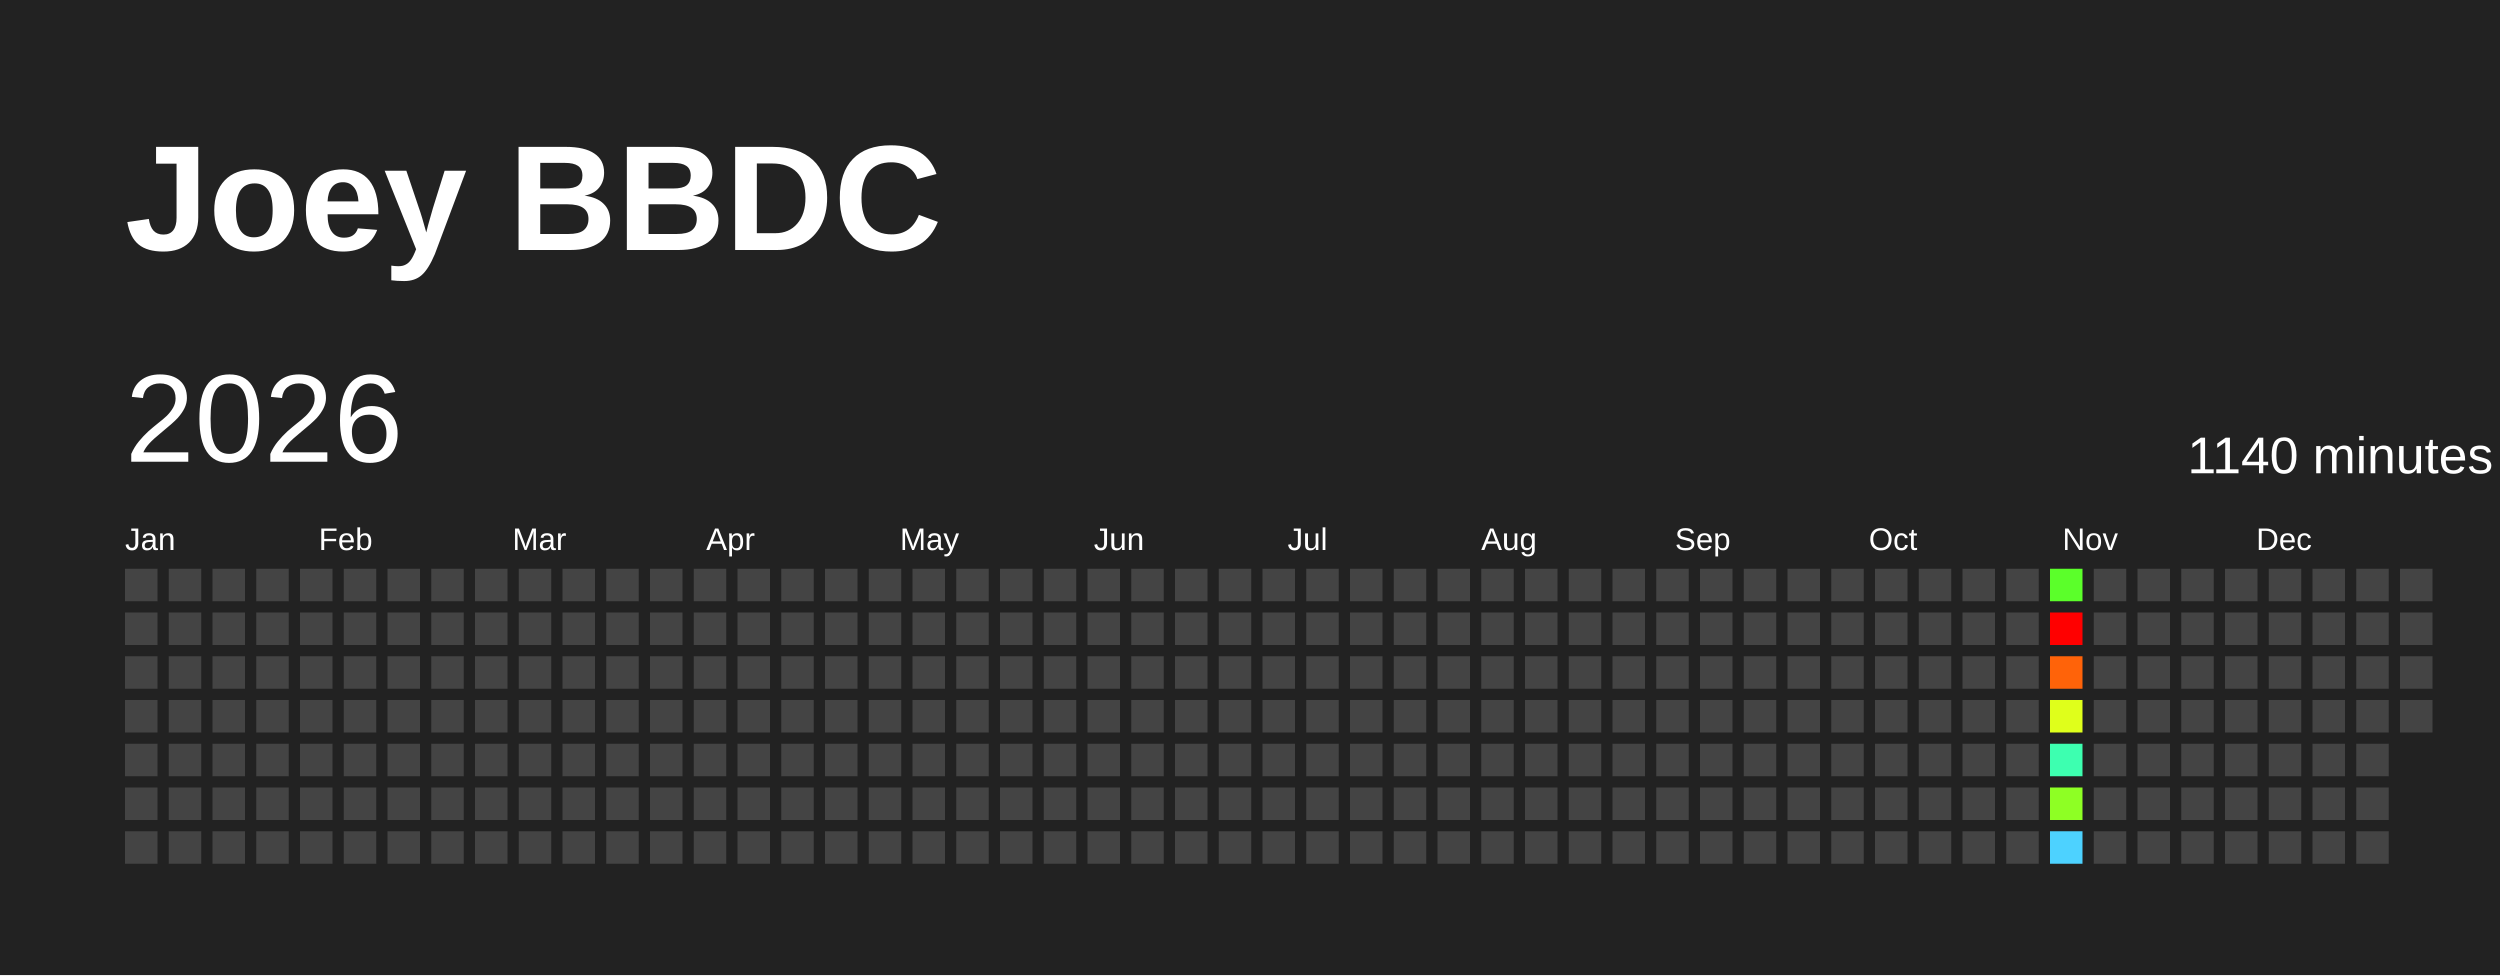
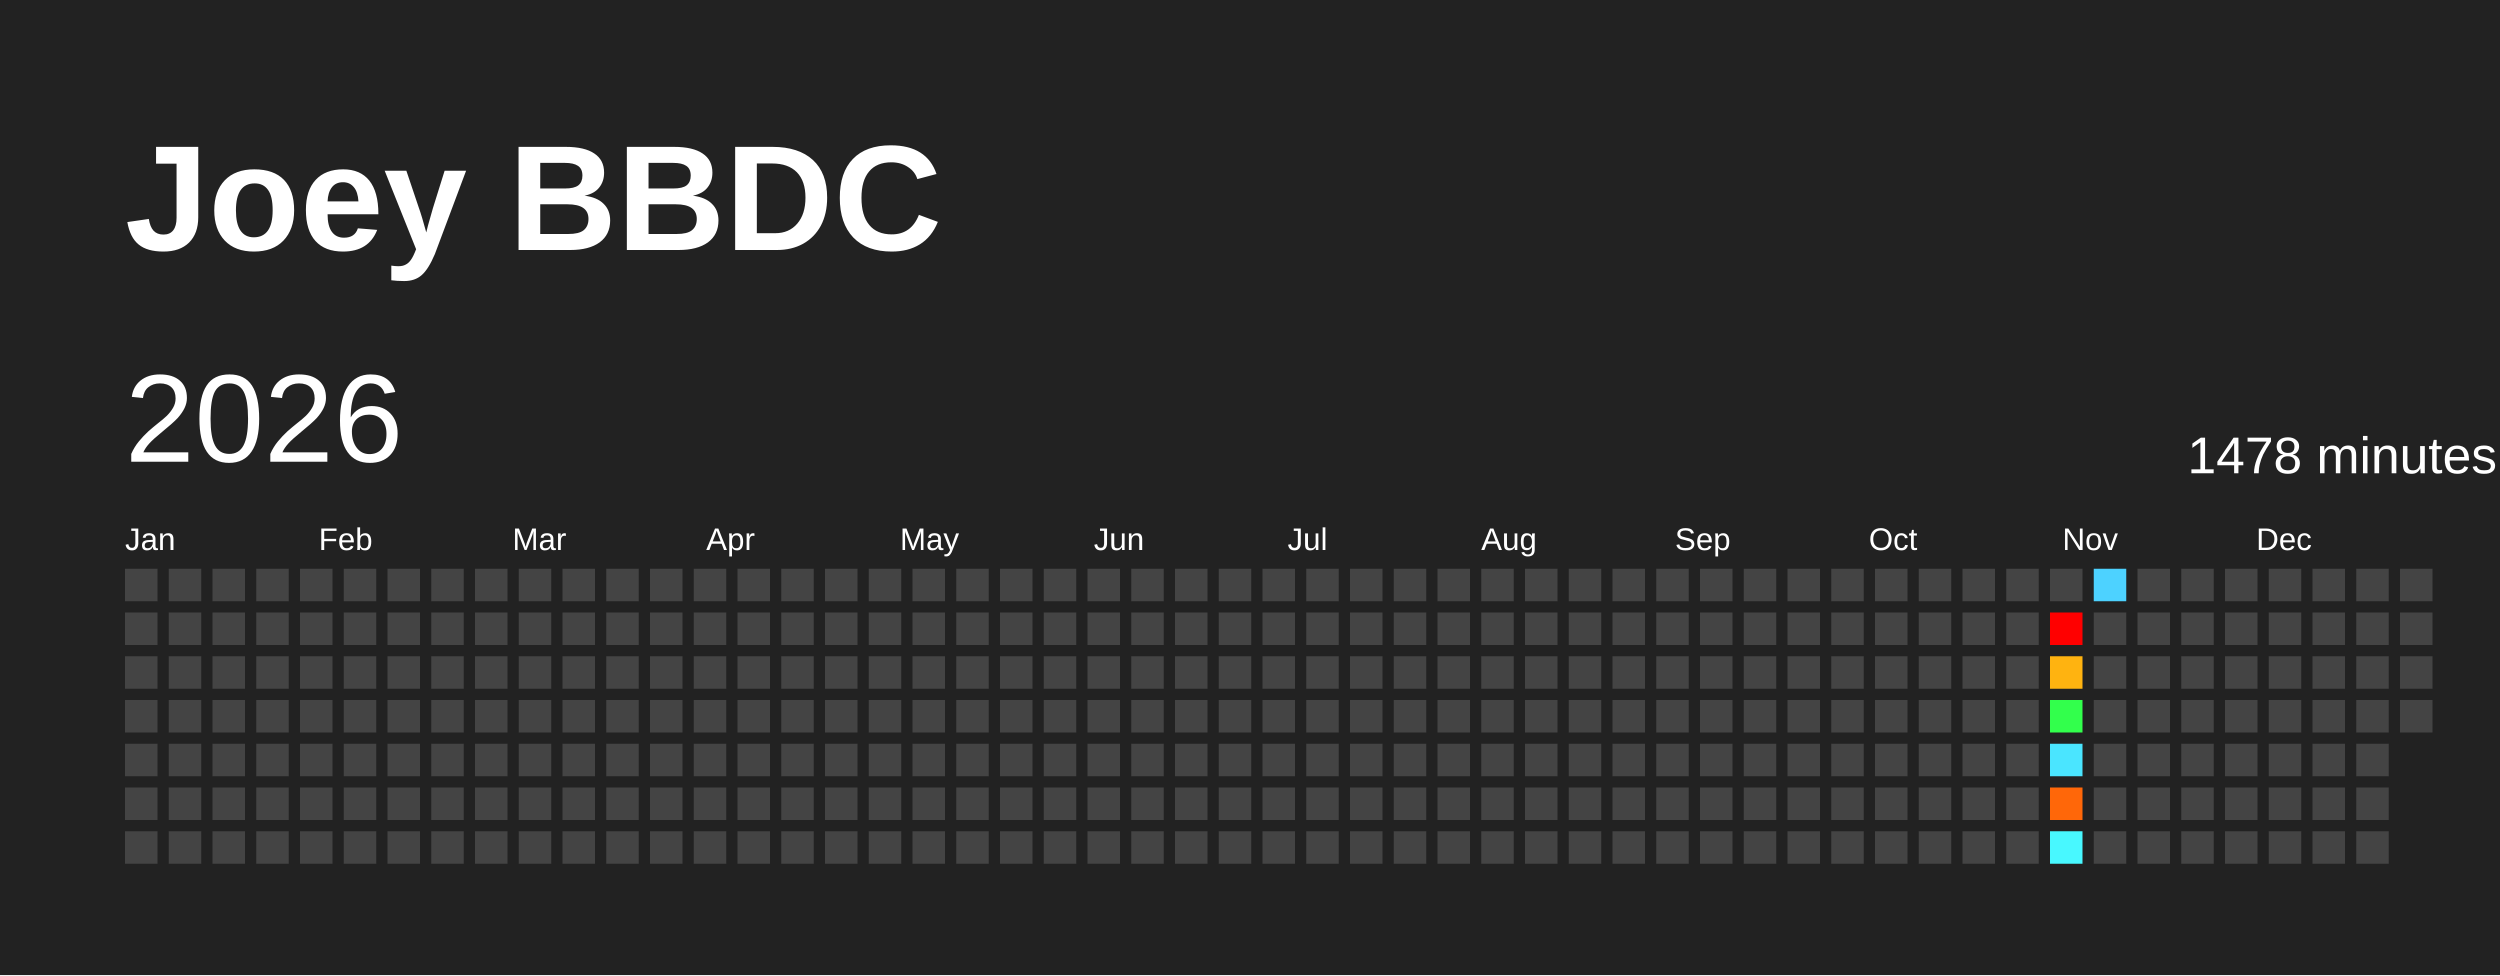
<svg xmlns="http://www.w3.org/2000/svg" baseProfile="full" height="78mm" version="1.1" viewBox="0,0,200,78" width="200mm">
  <defs />
  <rect fill="#222222" height="78" width="200" x="0" y="0" />
  <text fill="#FFFFFF" style="font-size:12px; font-family:Arial; font-weight:bold;" x="10" y="20">Joey BBDC</text>
  <text dominant-baseline="hanging" fill="#FFFFFF" style="font-size:10.0px; font-family:Arial;" x="10" y="30">2026</text>
-   <text dominant-baseline="hanging" fill="#FFFFFF" style="font-size:4.125px; font-family:Arial;" x="175" y="35">1140 minutes</text>
+   <text dominant-baseline="hanging" fill="#FFFFFF" style="font-size:4.125px; font-family:Arial;" x="175" y="35">1478 minutes</text>
  <text fill="#FFFFFF" style="font-size:2.5px; font-family:Arial" x="10.0" y="44">Jan</text>
  <text fill="#FFFFFF" style="font-size:2.5px; font-family:Arial" x="25.5" y="44">Feb</text>
  <text fill="#FFFFFF" style="font-size:2.5px; font-family:Arial" x="41.0" y="44">Mar</text>
  <text fill="#FFFFFF" style="font-size:2.5px; font-family:Arial" x="56.5" y="44">Apr</text>
  <text fill="#FFFFFF" style="font-size:2.5px; font-family:Arial" x="72.0" y="44">May</text>
  <text fill="#FFFFFF" style="font-size:2.5px; font-family:Arial" x="87.5" y="44">Jun</text>
  <text fill="#FFFFFF" style="font-size:2.5px; font-family:Arial" x="103.0" y="44">Jul</text>
  <text fill="#FFFFFF" style="font-size:2.5px; font-family:Arial" x="118.5" y="44">Aug</text>
  <text fill="#FFFFFF" style="font-size:2.5px; font-family:Arial" x="134.0" y="44">Sep</text>
  <text fill="#FFFFFF" style="font-size:2.5px; font-family:Arial" x="149.5" y="44">Oct</text>
  <text fill="#FFFFFF" style="font-size:2.5px; font-family:Arial" x="165.0" y="44">Nov</text>
  <text fill="#FFFFFF" style="font-size:2.5px; font-family:Arial" x="180.5" y="44">Dec</text>
  <rect fill="#444444" height="2.6" width="2.6" x="10.0" y="45.5" />
  <rect fill="#444444" height="2.6" width="2.6" x="10.0" y="49.0" />
  <rect fill="#444444" height="2.6" width="2.6" x="10.0" y="52.5" />
  <rect fill="#444444" height="2.6" width="2.6" x="10.0" y="56.0" />
  <rect fill="#444444" height="2.6" width="2.6" x="10.0" y="59.5" />
  <rect fill="#444444" height="2.6" width="2.6" x="10.0" y="63.0" />
  <rect fill="#444444" height="2.6" width="2.6" x="10.0" y="66.5" />
  <rect fill="#444444" height="2.6" width="2.6" x="13.5" y="45.5" />
  <rect fill="#444444" height="2.6" width="2.6" x="13.5" y="49.0" />
  <rect fill="#444444" height="2.6" width="2.6" x="13.5" y="52.5" />
  <rect fill="#444444" height="2.6" width="2.6" x="13.5" y="56.0" />
  <rect fill="#444444" height="2.6" width="2.6" x="13.5" y="59.5" />
  <rect fill="#444444" height="2.6" width="2.6" x="13.5" y="63.0" />
  <rect fill="#444444" height="2.6" width="2.6" x="13.5" y="66.5" />
  <rect fill="#444444" height="2.6" width="2.6" x="17.0" y="45.5" />
  <rect fill="#444444" height="2.6" width="2.6" x="17.0" y="49.0" />
  <rect fill="#444444" height="2.6" width="2.6" x="17.0" y="52.5" />
  <rect fill="#444444" height="2.6" width="2.6" x="17.0" y="56.0" />
  <rect fill="#444444" height="2.6" width="2.6" x="17.0" y="59.5" />
  <rect fill="#444444" height="2.6" width="2.6" x="17.0" y="63.0" />
  <rect fill="#444444" height="2.6" width="2.6" x="17.0" y="66.5" />
  <rect fill="#444444" height="2.6" width="2.6" x="20.5" y="45.5" />
  <rect fill="#444444" height="2.6" width="2.6" x="20.5" y="49.0" />
  <rect fill="#444444" height="2.6" width="2.6" x="20.5" y="52.5" />
  <rect fill="#444444" height="2.6" width="2.6" x="20.5" y="56.0" />
  <rect fill="#444444" height="2.6" width="2.6" x="20.5" y="59.5" />
  <rect fill="#444444" height="2.6" width="2.6" x="20.5" y="63.0" />
  <rect fill="#444444" height="2.6" width="2.6" x="20.5" y="66.5" />
  <rect fill="#444444" height="2.6" width="2.6" x="24.0" y="45.5" />
  <rect fill="#444444" height="2.6" width="2.6" x="24.0" y="49.0" />
  <rect fill="#444444" height="2.6" width="2.6" x="24.0" y="52.5" />
  <rect fill="#444444" height="2.6" width="2.6" x="24.0" y="56.0" />
  <rect fill="#444444" height="2.6" width="2.6" x="24.0" y="59.5" />
  <rect fill="#444444" height="2.6" width="2.6" x="24.0" y="63.0" />
  <rect fill="#444444" height="2.6" width="2.6" x="24.0" y="66.5" />
  <rect fill="#444444" height="2.6" width="2.6" x="27.5" y="45.5" />
  <rect fill="#444444" height="2.6" width="2.6" x="27.5" y="49.0" />
  <rect fill="#444444" height="2.6" width="2.6" x="27.5" y="52.5" />
  <rect fill="#444444" height="2.6" width="2.6" x="27.5" y="56.0" />
  <rect fill="#444444" height="2.6" width="2.6" x="27.5" y="59.5" />
  <rect fill="#444444" height="2.6" width="2.6" x="27.5" y="63.0" />
  <rect fill="#444444" height="2.6" width="2.6" x="27.5" y="66.5" />
  <rect fill="#444444" height="2.6" width="2.6" x="31.0" y="45.5" />
  <rect fill="#444444" height="2.6" width="2.6" x="31.0" y="49.0" />
  <rect fill="#444444" height="2.6" width="2.6" x="31.0" y="52.5" />
  <rect fill="#444444" height="2.6" width="2.6" x="31.0" y="56.0" />
  <rect fill="#444444" height="2.6" width="2.6" x="31.0" y="59.5" />
  <rect fill="#444444" height="2.6" width="2.6" x="31.0" y="63.0" />
  <rect fill="#444444" height="2.6" width="2.6" x="31.0" y="66.5" />
  <rect fill="#444444" height="2.6" width="2.6" x="34.5" y="45.5" />
  <rect fill="#444444" height="2.6" width="2.6" x="34.5" y="49.0" />
  <rect fill="#444444" height="2.6" width="2.6" x="34.5" y="52.5" />
  <rect fill="#444444" height="2.6" width="2.6" x="34.5" y="56.0" />
  <rect fill="#444444" height="2.6" width="2.6" x="34.5" y="59.5" />
  <rect fill="#444444" height="2.6" width="2.6" x="34.5" y="63.0" />
  <rect fill="#444444" height="2.6" width="2.6" x="34.5" y="66.5" />
  <rect fill="#444444" height="2.6" width="2.6" x="38.0" y="45.5" />
  <rect fill="#444444" height="2.6" width="2.6" x="38.0" y="49.0" />
  <rect fill="#444444" height="2.6" width="2.6" x="38.0" y="52.5" />
  <rect fill="#444444" height="2.6" width="2.6" x="38.0" y="56.0" />
  <rect fill="#444444" height="2.6" width="2.6" x="38.0" y="59.5" />
  <rect fill="#444444" height="2.6" width="2.6" x="38.0" y="63.0" />
  <rect fill="#444444" height="2.6" width="2.6" x="38.0" y="66.5" />
  <rect fill="#444444" height="2.6" width="2.6" x="41.5" y="45.5" />
  <rect fill="#444444" height="2.6" width="2.6" x="41.5" y="49.0" />
  <rect fill="#444444" height="2.6" width="2.6" x="41.5" y="52.5" />
  <rect fill="#444444" height="2.6" width="2.6" x="41.5" y="56.0" />
  <rect fill="#444444" height="2.6" width="2.6" x="41.5" y="59.5" />
  <rect fill="#444444" height="2.6" width="2.6" x="41.5" y="63.0" />
  <rect fill="#444444" height="2.6" width="2.6" x="41.5" y="66.5" />
  <rect fill="#444444" height="2.6" width="2.6" x="45.0" y="45.5" />
  <rect fill="#444444" height="2.6" width="2.6" x="45.0" y="49.0" />
  <rect fill="#444444" height="2.6" width="2.6" x="45.0" y="52.5" />
  <rect fill="#444444" height="2.6" width="2.6" x="45.0" y="56.0" />
  <rect fill="#444444" height="2.6" width="2.6" x="45.0" y="59.5" />
  <rect fill="#444444" height="2.6" width="2.6" x="45.0" y="63.0" />
  <rect fill="#444444" height="2.6" width="2.6" x="45.0" y="66.5" />
  <rect fill="#444444" height="2.6" width="2.6" x="48.5" y="45.5" />
  <rect fill="#444444" height="2.6" width="2.6" x="48.5" y="49.0" />
  <rect fill="#444444" height="2.6" width="2.6" x="48.5" y="52.5" />
  <rect fill="#444444" height="2.6" width="2.6" x="48.5" y="56.0" />
  <rect fill="#444444" height="2.6" width="2.6" x="48.5" y="59.5" />
  <rect fill="#444444" height="2.6" width="2.6" x="48.5" y="63.0" />
  <rect fill="#444444" height="2.6" width="2.6" x="48.5" y="66.5" />
  <rect fill="#444444" height="2.6" width="2.6" x="52.0" y="45.5" />
  <rect fill="#444444" height="2.6" width="2.6" x="52.0" y="49.0" />
  <rect fill="#444444" height="2.6" width="2.6" x="52.0" y="52.5" />
  <rect fill="#444444" height="2.6" width="2.6" x="52.0" y="56.0" />
  <rect fill="#444444" height="2.6" width="2.6" x="52.0" y="59.5" />
  <rect fill="#444444" height="2.6" width="2.6" x="52.0" y="63.0" />
  <rect fill="#444444" height="2.6" width="2.6" x="52.0" y="66.5" />
  <rect fill="#444444" height="2.6" width="2.6" x="55.5" y="45.5" />
  <rect fill="#444444" height="2.6" width="2.6" x="55.5" y="49.0" />
  <rect fill="#444444" height="2.6" width="2.6" x="55.5" y="52.5" />
  <rect fill="#444444" height="2.6" width="2.6" x="55.5" y="56.0" />
  <rect fill="#444444" height="2.6" width="2.6" x="55.5" y="59.5" />
  <rect fill="#444444" height="2.6" width="2.6" x="55.5" y="63.0" />
  <rect fill="#444444" height="2.6" width="2.6" x="55.5" y="66.5" />
  <rect fill="#444444" height="2.6" width="2.6" x="59.0" y="45.5" />
  <rect fill="#444444" height="2.6" width="2.6" x="59.0" y="49.0" />
  <rect fill="#444444" height="2.6" width="2.6" x="59.0" y="52.5" />
  <rect fill="#444444" height="2.6" width="2.6" x="59.0" y="56.0" />
  <rect fill="#444444" height="2.6" width="2.6" x="59.0" y="59.5" />
  <rect fill="#444444" height="2.6" width="2.6" x="59.0" y="63.0" />
  <rect fill="#444444" height="2.6" width="2.6" x="59.0" y="66.5" />
  <rect fill="#444444" height="2.6" width="2.6" x="62.5" y="45.5" />
  <rect fill="#444444" height="2.6" width="2.6" x="62.5" y="49.0" />
  <rect fill="#444444" height="2.6" width="2.6" x="62.5" y="52.5" />
  <rect fill="#444444" height="2.6" width="2.6" x="62.5" y="56.0" />
  <rect fill="#444444" height="2.6" width="2.6" x="62.5" y="59.5" />
  <rect fill="#444444" height="2.6" width="2.6" x="62.5" y="63.0" />
  <rect fill="#444444" height="2.6" width="2.6" x="62.5" y="66.5" />
  <rect fill="#444444" height="2.6" width="2.6" x="66.0" y="45.5" />
  <rect fill="#444444" height="2.6" width="2.6" x="66.0" y="49.0" />
  <rect fill="#444444" height="2.6" width="2.6" x="66.0" y="52.5" />
  <rect fill="#444444" height="2.6" width="2.6" x="66.0" y="56.0" />
  <rect fill="#444444" height="2.6" width="2.6" x="66.0" y="59.5" />
  <rect fill="#444444" height="2.6" width="2.6" x="66.0" y="63.0" />
  <rect fill="#444444" height="2.6" width="2.6" x="66.0" y="66.5" />
  <rect fill="#444444" height="2.6" width="2.6" x="69.5" y="45.5" />
  <rect fill="#444444" height="2.6" width="2.6" x="69.5" y="49.0" />
  <rect fill="#444444" height="2.6" width="2.6" x="69.5" y="52.5" />
  <rect fill="#444444" height="2.6" width="2.6" x="69.5" y="56.0" />
  <rect fill="#444444" height="2.6" width="2.6" x="69.5" y="59.5" />
  <rect fill="#444444" height="2.6" width="2.6" x="69.5" y="63.0" />
  <rect fill="#444444" height="2.6" width="2.6" x="69.5" y="66.5" />
  <rect fill="#444444" height="2.6" width="2.6" x="73.0" y="45.5" />
  <rect fill="#444444" height="2.6" width="2.6" x="73.0" y="49.0" />
  <rect fill="#444444" height="2.6" width="2.6" x="73.0" y="52.5" />
  <rect fill="#444444" height="2.6" width="2.6" x="73.0" y="56.0" />
  <rect fill="#444444" height="2.6" width="2.6" x="73.0" y="59.5" />
  <rect fill="#444444" height="2.6" width="2.6" x="73.0" y="63.0" />
  <rect fill="#444444" height="2.6" width="2.6" x="73.0" y="66.5" />
  <rect fill="#444444" height="2.6" width="2.6" x="76.5" y="45.5" />
  <rect fill="#444444" height="2.6" width="2.6" x="76.5" y="49.0" />
  <rect fill="#444444" height="2.6" width="2.6" x="76.5" y="52.5" />
  <rect fill="#444444" height="2.6" width="2.6" x="76.5" y="56.0" />
  <rect fill="#444444" height="2.6" width="2.6" x="76.5" y="59.5" />
  <rect fill="#444444" height="2.6" width="2.6" x="76.5" y="63.0" />
  <rect fill="#444444" height="2.6" width="2.6" x="76.5" y="66.5" />
  <rect fill="#444444" height="2.6" width="2.6" x="80.0" y="45.5" />
  <rect fill="#444444" height="2.6" width="2.6" x="80.0" y="49.0" />
  <rect fill="#444444" height="2.6" width="2.6" x="80.0" y="52.5" />
  <rect fill="#444444" height="2.6" width="2.6" x="80.0" y="56.0" />
  <rect fill="#444444" height="2.6" width="2.6" x="80.0" y="59.5" />
  <rect fill="#444444" height="2.6" width="2.6" x="80.0" y="63.0" />
  <rect fill="#444444" height="2.6" width="2.6" x="80.0" y="66.5" />
  <rect fill="#444444" height="2.6" width="2.6" x="83.5" y="45.5" />
  <rect fill="#444444" height="2.6" width="2.6" x="83.5" y="49.0" />
  <rect fill="#444444" height="2.6" width="2.6" x="83.5" y="52.5" />
  <rect fill="#444444" height="2.6" width="2.6" x="83.5" y="56.0" />
  <rect fill="#444444" height="2.6" width="2.6" x="83.5" y="59.5" />
  <rect fill="#444444" height="2.6" width="2.6" x="83.5" y="63.0" />
  <rect fill="#444444" height="2.6" width="2.6" x="83.5" y="66.5" />
  <rect fill="#444444" height="2.6" width="2.6" x="87.0" y="45.5" />
  <rect fill="#444444" height="2.6" width="2.6" x="87.0" y="49.0" />
  <rect fill="#444444" height="2.6" width="2.6" x="87.0" y="52.5" />
  <rect fill="#444444" height="2.6" width="2.6" x="87.0" y="56.0" />
  <rect fill="#444444" height="2.6" width="2.6" x="87.0" y="59.5" />
  <rect fill="#444444" height="2.6" width="2.6" x="87.0" y="63.0" />
  <rect fill="#444444" height="2.6" width="2.6" x="87.0" y="66.5" />
  <rect fill="#444444" height="2.6" width="2.6" x="90.5" y="45.5" />
  <rect fill="#444444" height="2.6" width="2.6" x="90.5" y="49.0" />
  <rect fill="#444444" height="2.6" width="2.6" x="90.5" y="52.5" />
  <rect fill="#444444" height="2.6" width="2.6" x="90.5" y="56.0" />
  <rect fill="#444444" height="2.6" width="2.6" x="90.5" y="59.5" />
  <rect fill="#444444" height="2.6" width="2.6" x="90.5" y="63.0" />
  <rect fill="#444444" height="2.6" width="2.6" x="90.5" y="66.5" />
  <rect fill="#444444" height="2.6" width="2.6" x="94.0" y="45.5" />
  <rect fill="#444444" height="2.6" width="2.6" x="94.0" y="49.0" />
  <rect fill="#444444" height="2.6" width="2.6" x="94.0" y="52.5" />
  <rect fill="#444444" height="2.6" width="2.6" x="94.0" y="56.0" />
  <rect fill="#444444" height="2.6" width="2.6" x="94.0" y="59.5" />
  <rect fill="#444444" height="2.6" width="2.6" x="94.0" y="63.0" />
  <rect fill="#444444" height="2.6" width="2.6" x="94.0" y="66.5" />
  <rect fill="#444444" height="2.6" width="2.6" x="97.5" y="45.5" />
  <rect fill="#444444" height="2.6" width="2.6" x="97.5" y="49.0" />
  <rect fill="#444444" height="2.6" width="2.6" x="97.5" y="52.5" />
  <rect fill="#444444" height="2.6" width="2.6" x="97.5" y="56.0" />
  <rect fill="#444444" height="2.6" width="2.6" x="97.5" y="59.5" />
  <rect fill="#444444" height="2.6" width="2.6" x="97.5" y="63.0" />
  <rect fill="#444444" height="2.6" width="2.6" x="97.5" y="66.5" />
  <rect fill="#444444" height="2.6" width="2.6" x="101.0" y="45.5" />
  <rect fill="#444444" height="2.6" width="2.6" x="101.0" y="49.0" />
  <rect fill="#444444" height="2.6" width="2.6" x="101.0" y="52.5" />
  <rect fill="#444444" height="2.6" width="2.6" x="101.0" y="56.0" />
  <rect fill="#444444" height="2.6" width="2.6" x="101.0" y="59.5" />
  <rect fill="#444444" height="2.6" width="2.6" x="101.0" y="63.0" />
  <rect fill="#444444" height="2.6" width="2.6" x="101.0" y="66.5" />
  <rect fill="#444444" height="2.6" width="2.6" x="104.5" y="45.5" />
  <rect fill="#444444" height="2.6" width="2.6" x="104.5" y="49.0" />
  <rect fill="#444444" height="2.6" width="2.6" x="104.5" y="52.5" />
  <rect fill="#444444" height="2.6" width="2.6" x="104.5" y="56.0" />
  <rect fill="#444444" height="2.6" width="2.6" x="104.5" y="59.5" />
  <rect fill="#444444" height="2.6" width="2.6" x="104.5" y="63.0" />
  <rect fill="#444444" height="2.6" width="2.6" x="104.5" y="66.5" />
  <rect fill="#444444" height="2.6" width="2.6" x="108.0" y="45.5" />
  <rect fill="#444444" height="2.6" width="2.6" x="108.0" y="49.0" />
  <rect fill="#444444" height="2.6" width="2.6" x="108.0" y="52.5" />
  <rect fill="#444444" height="2.6" width="2.6" x="108.0" y="56.0" />
  <rect fill="#444444" height="2.6" width="2.6" x="108.0" y="59.5" />
  <rect fill="#444444" height="2.6" width="2.6" x="108.0" y="63.0" />
  <rect fill="#444444" height="2.6" width="2.6" x="108.0" y="66.5" />
  <rect fill="#444444" height="2.6" width="2.6" x="111.5" y="45.5" />
  <rect fill="#444444" height="2.6" width="2.6" x="111.5" y="49.0" />
  <rect fill="#444444" height="2.6" width="2.6" x="111.5" y="52.5" />
  <rect fill="#444444" height="2.6" width="2.6" x="111.5" y="56.0" />
  <rect fill="#444444" height="2.6" width="2.6" x="111.5" y="59.5" />
  <rect fill="#444444" height="2.6" width="2.6" x="111.5" y="63.0" />
  <rect fill="#444444" height="2.6" width="2.6" x="111.5" y="66.5" />
  <rect fill="#444444" height="2.6" width="2.6" x="115.0" y="45.5" />
  <rect fill="#444444" height="2.6" width="2.6" x="115.0" y="49.0" />
  <rect fill="#444444" height="2.6" width="2.6" x="115.0" y="52.5" />
  <rect fill="#444444" height="2.6" width="2.6" x="115.0" y="56.0" />
  <rect fill="#444444" height="2.6" width="2.6" x="115.0" y="59.5" />
  <rect fill="#444444" height="2.6" width="2.6" x="115.0" y="63.0" />
  <rect fill="#444444" height="2.6" width="2.6" x="115.0" y="66.5" />
  <rect fill="#444444" height="2.6" width="2.6" x="118.5" y="45.5" />
  <rect fill="#444444" height="2.6" width="2.6" x="118.5" y="49.0" />
  <rect fill="#444444" height="2.6" width="2.6" x="118.5" y="52.5" />
  <rect fill="#444444" height="2.6" width="2.6" x="118.5" y="56.0" />
  <rect fill="#444444" height="2.6" width="2.6" x="118.5" y="59.5" />
  <rect fill="#444444" height="2.6" width="2.6" x="118.5" y="63.0" />
  <rect fill="#444444" height="2.6" width="2.6" x="118.5" y="66.5" />
  <rect fill="#444444" height="2.6" width="2.6" x="122.0" y="45.5" />
  <rect fill="#444444" height="2.6" width="2.6" x="122.0" y="49.0" />
  <rect fill="#444444" height="2.6" width="2.6" x="122.0" y="52.5" />
  <rect fill="#444444" height="2.6" width="2.6" x="122.0" y="56.0" />
  <rect fill="#444444" height="2.6" width="2.6" x="122.0" y="59.5" />
  <rect fill="#444444" height="2.6" width="2.6" x="122.0" y="63.0" />
  <rect fill="#444444" height="2.6" width="2.6" x="122.0" y="66.5" />
  <rect fill="#444444" height="2.6" width="2.6" x="125.5" y="45.5" />
  <rect fill="#444444" height="2.6" width="2.6" x="125.5" y="49.0" />
  <rect fill="#444444" height="2.6" width="2.6" x="125.5" y="52.5" />
  <rect fill="#444444" height="2.6" width="2.6" x="125.5" y="56.0" />
  <rect fill="#444444" height="2.6" width="2.6" x="125.5" y="59.5" />
  <rect fill="#444444" height="2.6" width="2.6" x="125.5" y="63.0" />
  <rect fill="#444444" height="2.6" width="2.6" x="125.5" y="66.5" />
  <rect fill="#444444" height="2.6" width="2.6" x="129.0" y="45.5" />
  <rect fill="#444444" height="2.6" width="2.6" x="129.0" y="49.0" />
  <rect fill="#444444" height="2.6" width="2.6" x="129.0" y="52.5" />
  <rect fill="#444444" height="2.6" width="2.6" x="129.0" y="56.0" />
  <rect fill="#444444" height="2.6" width="2.6" x="129.0" y="59.5" />
  <rect fill="#444444" height="2.6" width="2.6" x="129.0" y="63.0" />
  <rect fill="#444444" height="2.6" width="2.6" x="129.0" y="66.5" />
  <rect fill="#444444" height="2.6" width="2.6" x="132.5" y="45.5" />
  <rect fill="#444444" height="2.6" width="2.6" x="132.5" y="49.0" />
  <rect fill="#444444" height="2.6" width="2.6" x="132.5" y="52.5" />
  <rect fill="#444444" height="2.6" width="2.6" x="132.5" y="56.0" />
  <rect fill="#444444" height="2.6" width="2.6" x="132.5" y="59.5" />
  <rect fill="#444444" height="2.6" width="2.6" x="132.5" y="63.0" />
  <rect fill="#444444" height="2.6" width="2.6" x="132.5" y="66.5" />
  <rect fill="#444444" height="2.6" width="2.6" x="136.0" y="45.5" />
  <rect fill="#444444" height="2.6" width="2.6" x="136.0" y="49.0" />
  <rect fill="#444444" height="2.6" width="2.6" x="136.0" y="52.5" />
  <rect fill="#444444" height="2.6" width="2.6" x="136.0" y="56.0" />
  <rect fill="#444444" height="2.6" width="2.6" x="136.0" y="59.5" />
  <rect fill="#444444" height="2.6" width="2.6" x="136.0" y="63.0" />
  <rect fill="#444444" height="2.6" width="2.6" x="136.0" y="66.5" />
  <rect fill="#444444" height="2.6" width="2.6" x="139.5" y="45.5" />
  <rect fill="#444444" height="2.6" width="2.6" x="139.5" y="49.0" />
  <rect fill="#444444" height="2.6" width="2.6" x="139.5" y="52.5" />
  <rect fill="#444444" height="2.6" width="2.6" x="139.5" y="56.0" />
  <rect fill="#444444" height="2.6" width="2.6" x="139.5" y="59.5" />
  <rect fill="#444444" height="2.6" width="2.6" x="139.5" y="63.0" />
  <rect fill="#444444" height="2.6" width="2.6" x="139.5" y="66.5" />
  <rect fill="#444444" height="2.6" width="2.6" x="143.0" y="45.5" />
  <rect fill="#444444" height="2.6" width="2.6" x="143.0" y="49.0" />
  <rect fill="#444444" height="2.6" width="2.6" x="143.0" y="52.5" />
  <rect fill="#444444" height="2.6" width="2.6" x="143.0" y="56.0" />
  <rect fill="#444444" height="2.6" width="2.6" x="143.0" y="59.5" />
  <rect fill="#444444" height="2.6" width="2.6" x="143.0" y="63.0" />
  <rect fill="#444444" height="2.6" width="2.6" x="143.0" y="66.5" />
  <rect fill="#444444" height="2.6" width="2.6" x="146.5" y="45.5" />
  <rect fill="#444444" height="2.6" width="2.6" x="146.5" y="49.0" />
  <rect fill="#444444" height="2.6" width="2.6" x="146.5" y="52.5" />
  <rect fill="#444444" height="2.6" width="2.6" x="146.5" y="56.0" />
  <rect fill="#444444" height="2.6" width="2.6" x="146.5" y="59.5" />
  <rect fill="#444444" height="2.6" width="2.6" x="146.5" y="63.0" />
  <rect fill="#444444" height="2.6" width="2.6" x="146.5" y="66.5" />
  <rect fill="#444444" height="2.6" width="2.6" x="150.0" y="45.5" />
  <rect fill="#444444" height="2.6" width="2.6" x="150.0" y="49.0" />
  <rect fill="#444444" height="2.6" width="2.6" x="150.0" y="52.5" />
  <rect fill="#444444" height="2.6" width="2.6" x="150.0" y="56.0" />
  <rect fill="#444444" height="2.6" width="2.6" x="150.0" y="59.5" />
  <rect fill="#444444" height="2.6" width="2.6" x="150.0" y="63.0" />
  <rect fill="#444444" height="2.6" width="2.6" x="150.0" y="66.5" />
  <rect fill="#444444" height="2.6" width="2.6" x="153.5" y="45.5" />
  <rect fill="#444444" height="2.6" width="2.6" x="153.5" y="49.0" />
  <rect fill="#444444" height="2.6" width="2.6" x="153.5" y="52.5" />
  <rect fill="#444444" height="2.6" width="2.6" x="153.5" y="56.0" />
  <rect fill="#444444" height="2.6" width="2.6" x="153.5" y="59.5" />
  <rect fill="#444444" height="2.6" width="2.6" x="153.5" y="63.0" />
  <rect fill="#444444" height="2.6" width="2.6" x="153.5" y="66.5" />
  <rect fill="#444444" height="2.6" width="2.6" x="157.0" y="45.5" />
  <rect fill="#444444" height="2.6" width="2.6" x="157.0" y="49.0" />
  <rect fill="#444444" height="2.6" width="2.6" x="157.0" y="52.5" />
  <rect fill="#444444" height="2.6" width="2.6" x="157.0" y="56.0" />
  <rect fill="#444444" height="2.6" width="2.6" x="157.0" y="59.5" />
  <rect fill="#444444" height="2.6" width="2.6" x="157.0" y="63.0" />
  <rect fill="#444444" height="2.6" width="2.6" x="157.0" y="66.5" />
  <rect fill="#444444" height="2.6" width="2.6" x="160.5" y="45.5" />
  <rect fill="#444444" height="2.6" width="2.6" x="160.5" y="49.0" />
  <rect fill="#444444" height="2.6" width="2.6" x="160.5" y="52.5" />
  <rect fill="#444444" height="2.6" width="2.6" x="160.5" y="56.0" />
  <rect fill="#444444" height="2.6" width="2.6" x="160.5" y="59.5" />
  <rect fill="#444444" height="2.6" width="2.6" x="160.5" y="63.0" />
  <rect fill="#444444" height="2.6" width="2.6" x="160.5" y="66.5" />
-   <rect fill="#5bff2a" height="2.6" width="2.6" x="164.0" y="45.5" />
+   <rect fill="#444444" height="2.6" width="2.6" x="164.0" y="45.5" />
  <rect fill="red" height="2.6" width="2.6" x="164.0" y="49.0" />
-   <rect fill="#ff6309" height="2.6" width="2.6" x="164.0" y="52.5" />
-   <rect fill="#dfff1b" height="2.6" width="2.6" x="164.0" y="56.0" />
-   <rect fill="#3dffb0" height="2.6" width="2.6" x="164.0" y="59.5" />
-   <rect fill="#8eff24" height="2.6" width="2.6" x="164.0" y="63.0" />
-   <rect fill="#4dd2ff" height="2.6" width="2.6" x="164.0" y="66.5" />
-   <rect fill="#444444" height="2.6" width="2.6" x="167.5" y="45.5" />
+   <rect fill="#ffb310" height="2.6" width="2.6" x="164.0" y="52.5" />
+   <rect fill="#32ff4c" height="2.6" width="2.6" x="164.0" y="56.0" />
+   <rect fill="#4ae5ff" height="2.6" width="2.6" x="164.0" y="59.5" />
+   <rect fill="#ff6709" height="2.6" width="2.6" x="164.0" y="63.0" />
+   <rect fill="#48f8ff" height="2.6" width="2.6" x="164.0" y="66.5" />
+   <rect fill="#4dd2ff" height="2.6" width="2.6" x="167.5" y="45.5" />
  <rect fill="#444444" height="2.6" width="2.6" x="167.5" y="49.0" />
  <rect fill="#444444" height="2.6" width="2.6" x="167.5" y="52.5" />
  <rect fill="#444444" height="2.6" width="2.6" x="167.5" y="56.0" />
  <rect fill="#444444" height="2.6" width="2.6" x="167.5" y="59.5" />
  <rect fill="#444444" height="2.6" width="2.6" x="167.5" y="63.0" />
  <rect fill="#444444" height="2.6" width="2.6" x="167.5" y="66.5" />
  <rect fill="#444444" height="2.6" width="2.6" x="171.0" y="45.5" />
  <rect fill="#444444" height="2.6" width="2.6" x="171.0" y="49.0" />
  <rect fill="#444444" height="2.6" width="2.6" x="171.0" y="52.5" />
  <rect fill="#444444" height="2.6" width="2.6" x="171.0" y="56.0" />
  <rect fill="#444444" height="2.6" width="2.6" x="171.0" y="59.5" />
  <rect fill="#444444" height="2.6" width="2.6" x="171.0" y="63.0" />
  <rect fill="#444444" height="2.6" width="2.6" x="171.0" y="66.5" />
  <rect fill="#444444" height="2.6" width="2.6" x="174.5" y="45.5" />
  <rect fill="#444444" height="2.6" width="2.6" x="174.5" y="49.0" />
  <rect fill="#444444" height="2.6" width="2.6" x="174.5" y="52.5" />
  <rect fill="#444444" height="2.6" width="2.6" x="174.5" y="56.0" />
  <rect fill="#444444" height="2.6" width="2.6" x="174.5" y="59.5" />
  <rect fill="#444444" height="2.6" width="2.6" x="174.5" y="63.0" />
  <rect fill="#444444" height="2.6" width="2.6" x="174.5" y="66.5" />
  <rect fill="#444444" height="2.6" width="2.6" x="178.0" y="45.5" />
  <rect fill="#444444" height="2.6" width="2.6" x="178.0" y="49.0" />
  <rect fill="#444444" height="2.6" width="2.6" x="178.0" y="52.5" />
  <rect fill="#444444" height="2.6" width="2.6" x="178.0" y="56.0" />
  <rect fill="#444444" height="2.6" width="2.6" x="178.0" y="59.5" />
  <rect fill="#444444" height="2.6" width="2.6" x="178.0" y="63.0" />
  <rect fill="#444444" height="2.6" width="2.6" x="178.0" y="66.5" />
  <rect fill="#444444" height="2.6" width="2.6" x="181.5" y="45.5" />
  <rect fill="#444444" height="2.6" width="2.6" x="181.5" y="49.0" />
  <rect fill="#444444" height="2.6" width="2.6" x="181.5" y="52.5" />
  <rect fill="#444444" height="2.6" width="2.6" x="181.5" y="56.0" />
  <rect fill="#444444" height="2.6" width="2.6" x="181.5" y="59.5" />
  <rect fill="#444444" height="2.6" width="2.6" x="181.5" y="63.0" />
  <rect fill="#444444" height="2.6" width="2.6" x="181.5" y="66.5" />
  <rect fill="#444444" height="2.6" width="2.6" x="185.0" y="45.5" />
  <rect fill="#444444" height="2.6" width="2.6" x="185.0" y="49.0" />
  <rect fill="#444444" height="2.6" width="2.6" x="185.0" y="52.5" />
  <rect fill="#444444" height="2.6" width="2.6" x="185.0" y="56.0" />
  <rect fill="#444444" height="2.6" width="2.6" x="185.0" y="59.5" />
  <rect fill="#444444" height="2.6" width="2.6" x="185.0" y="63.0" />
  <rect fill="#444444" height="2.6" width="2.6" x="185.0" y="66.5" />
  <rect fill="#444444" height="2.6" width="2.6" x="188.5" y="45.5" />
  <rect fill="#444444" height="2.6" width="2.6" x="188.5" y="49.0" />
  <rect fill="#444444" height="2.6" width="2.6" x="188.5" y="52.5" />
  <rect fill="#444444" height="2.6" width="2.6" x="188.5" y="56.0" />
  <rect fill="#444444" height="2.6" width="2.6" x="188.5" y="59.5" />
  <rect fill="#444444" height="2.6" width="2.6" x="188.5" y="63.0" />
  <rect fill="#444444" height="2.6" width="2.6" x="188.5" y="66.5" />
  <rect fill="#444444" height="2.6" width="2.6" x="192.0" y="45.5" />
  <rect fill="#444444" height="2.6" width="2.6" x="192.0" y="49.0" />
  <rect fill="#444444" height="2.6" width="2.6" x="192.0" y="52.5" />
  <rect fill="#444444" height="2.6" width="2.6" x="192.0" y="56.0" />
</svg>
